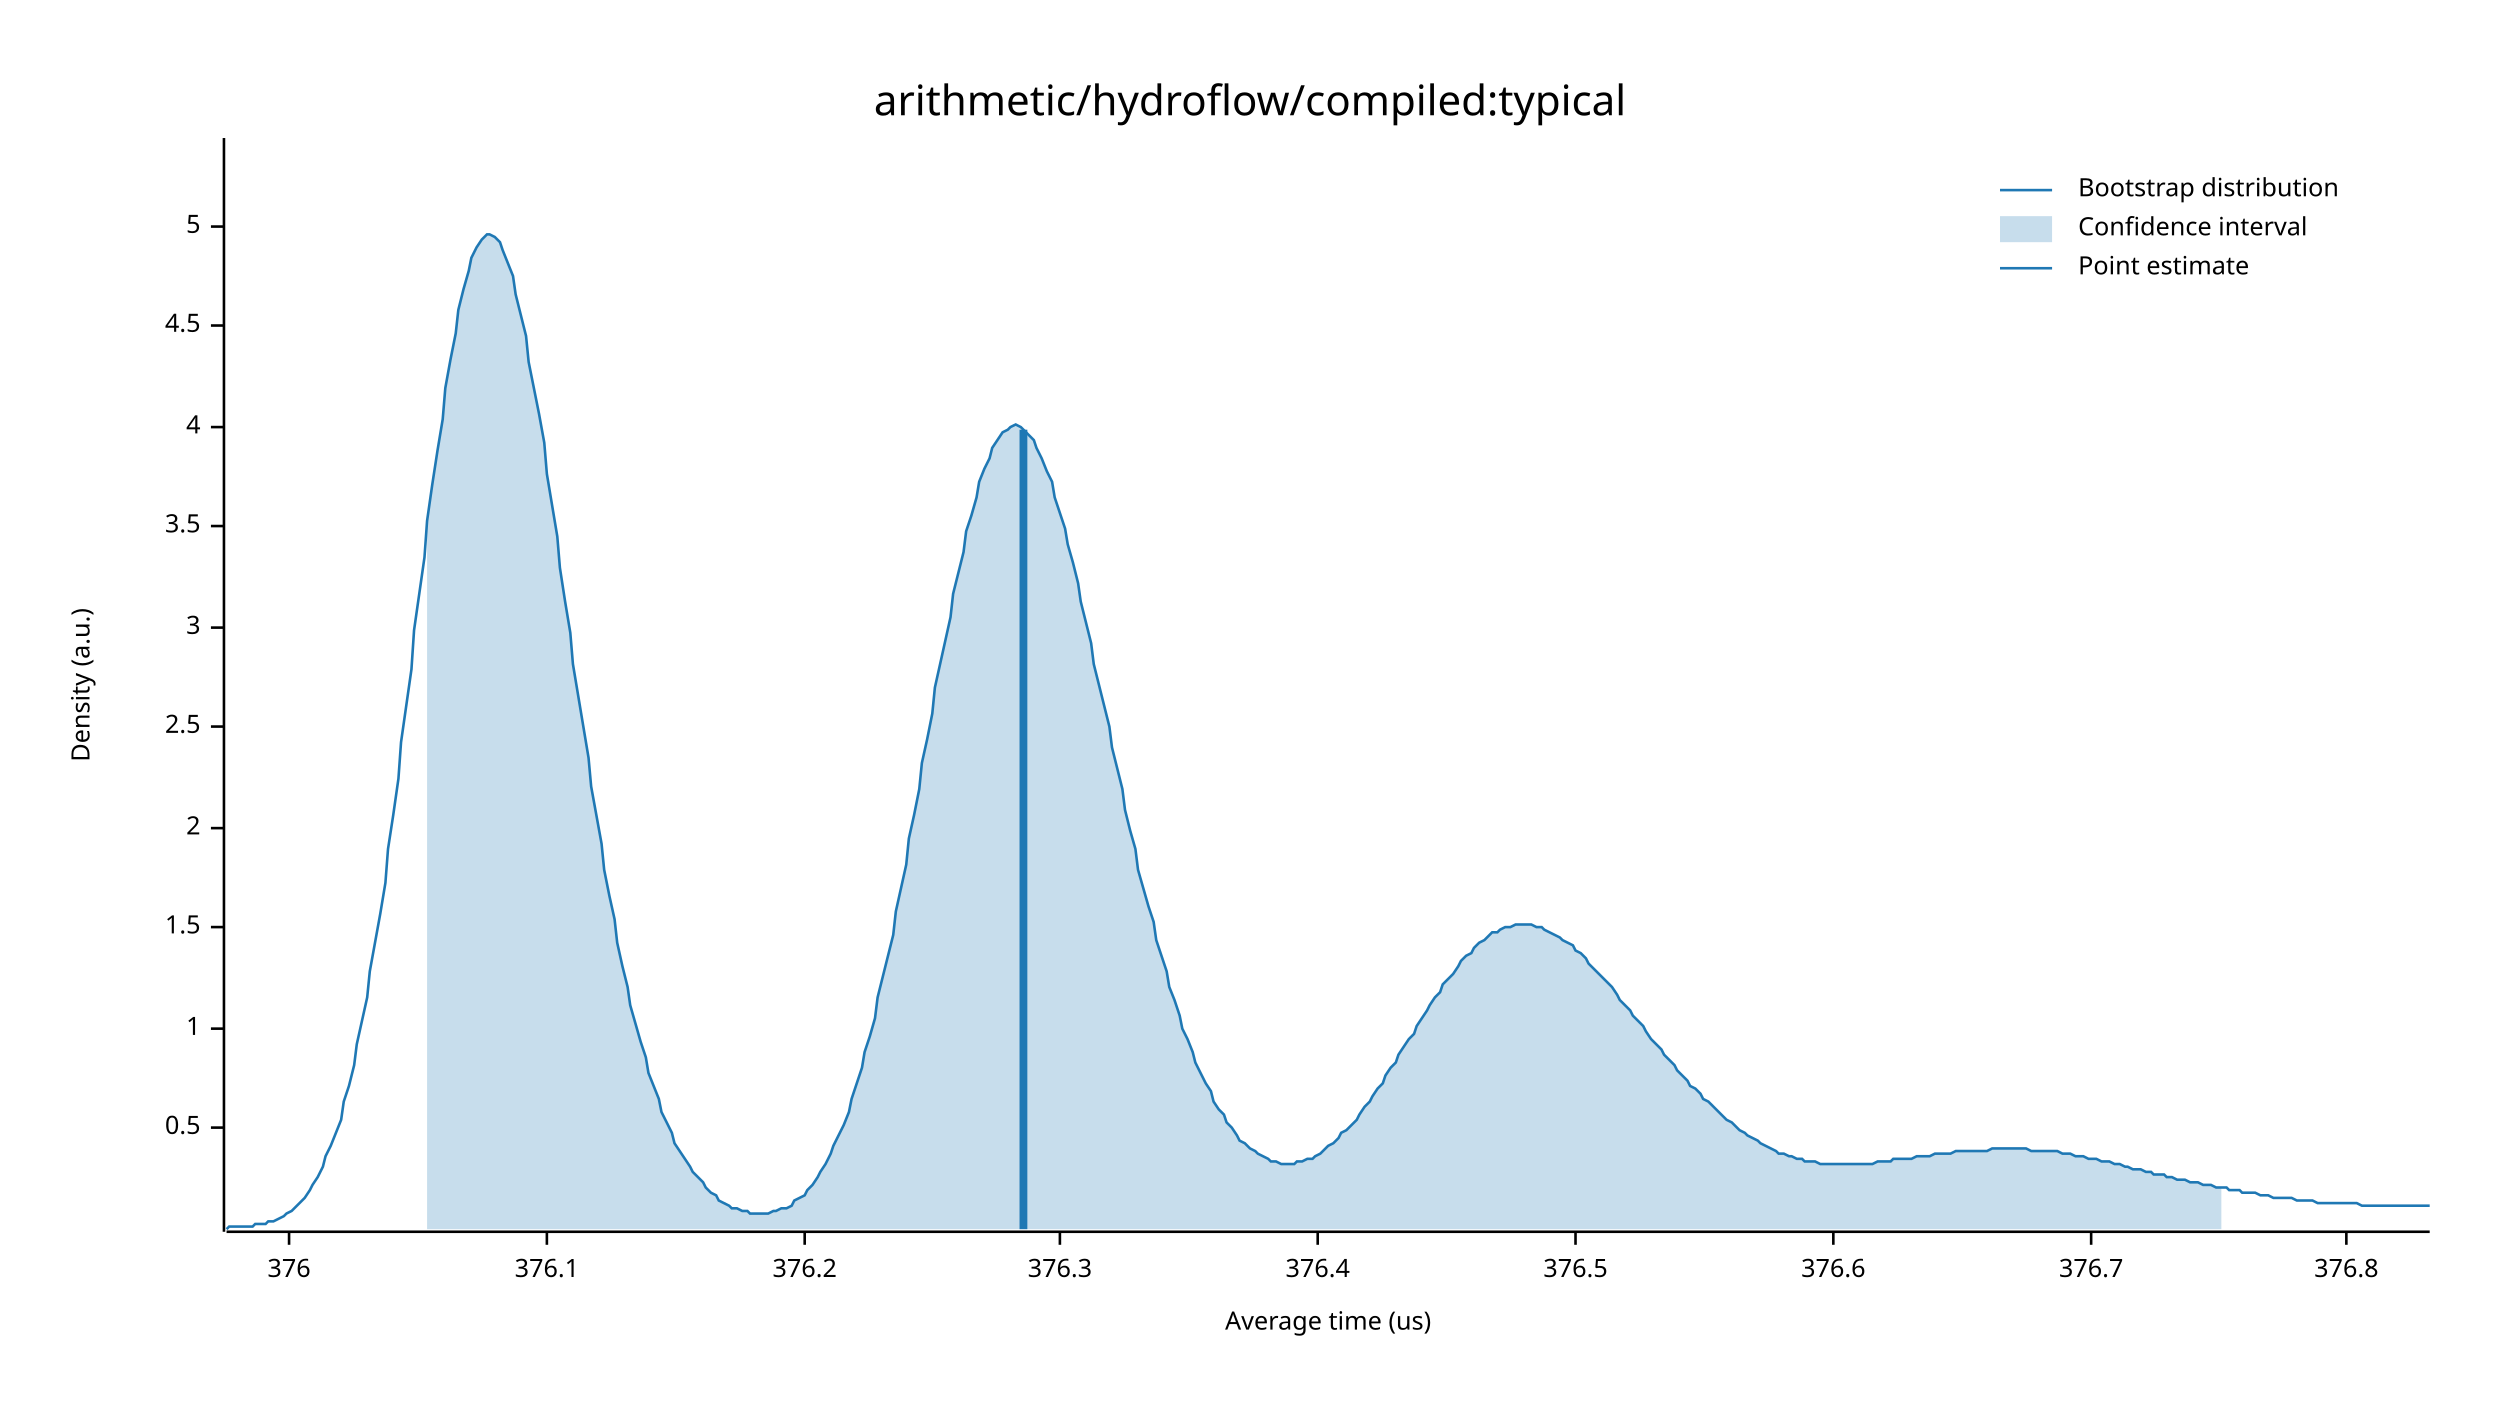
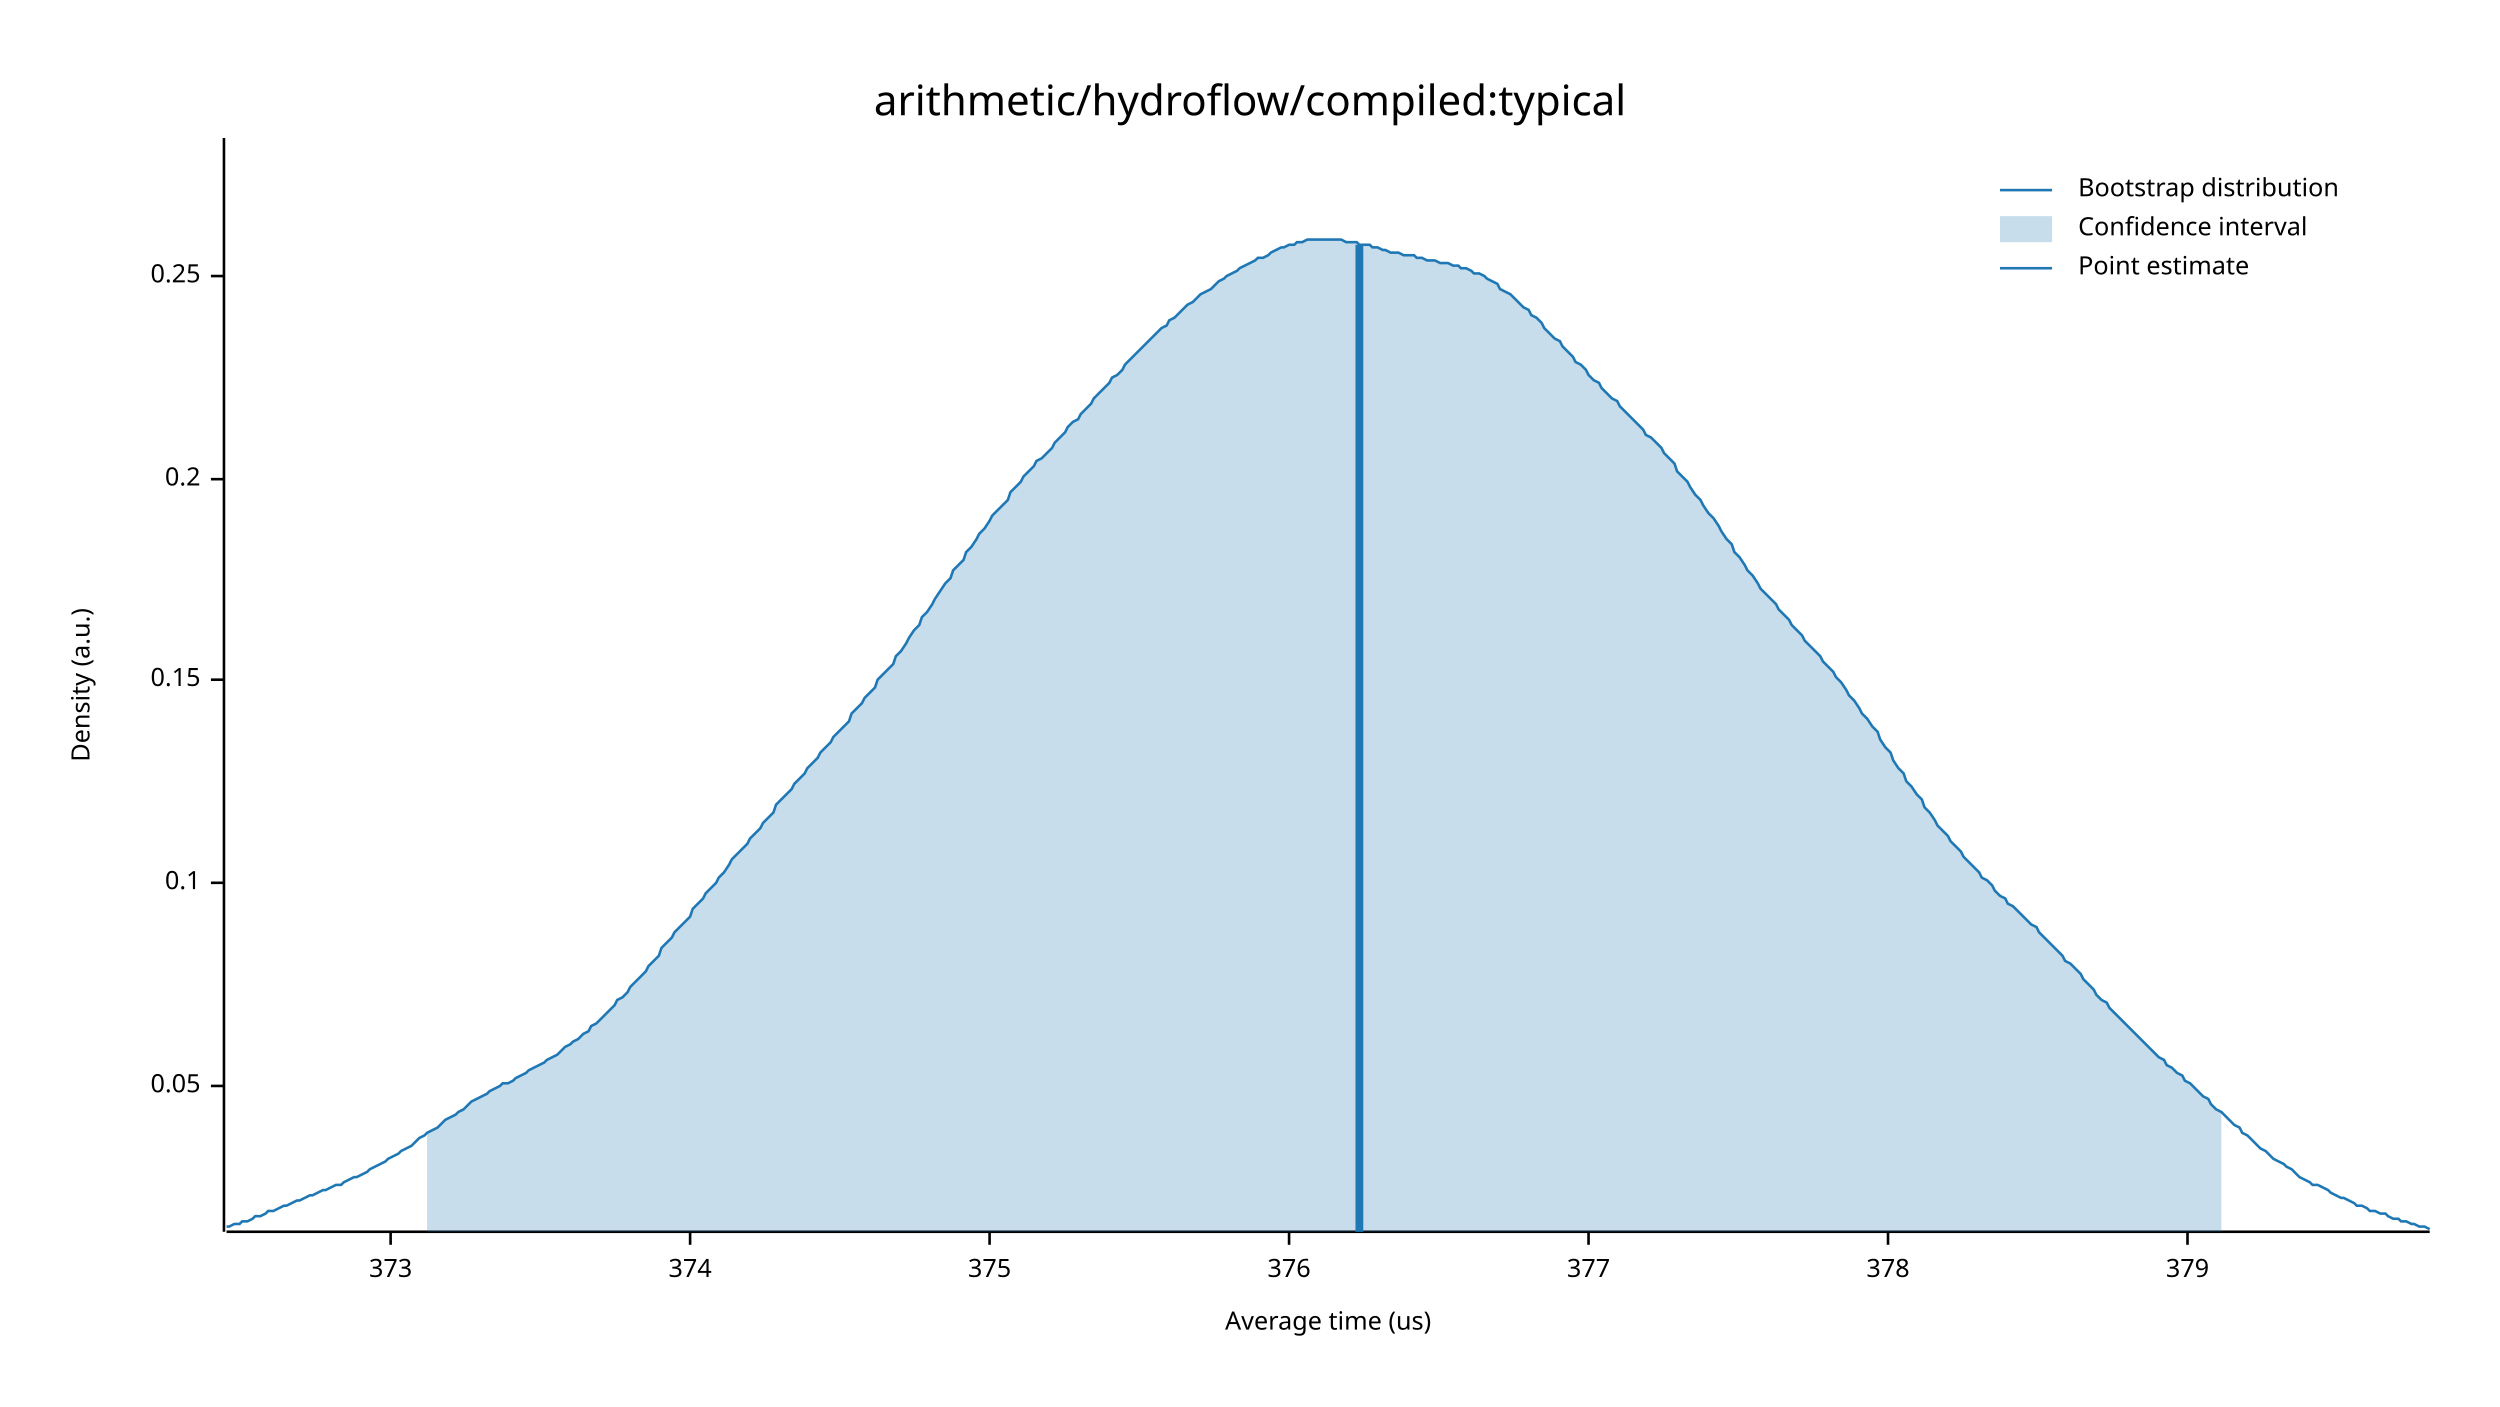
<svg xmlns="http://www.w3.org/2000/svg" width="960" height="540" viewBox="0 0 960 540">
  <text x="480" y="32" dy="0.76em" text-anchor="middle" font-family="sans-serif" font-size="16.129" opacity="1" fill="#000000">
arithmetic/hydroflow/compiled:typical
</text>
  <text x="27" y="263" dy="0.76em" text-anchor="middle" font-family="sans-serif" font-size="9.677" opacity="1" fill="#000000" transform="rotate(270, 27, 263)">
Density (a.u.)
</text>
  <text x="510" y="513" dy="-0.5ex" text-anchor="middle" font-family="sans-serif" font-size="9.677" opacity="1" fill="#000000">
Average time (us)
</text>
  <polyline fill="none" opacity="1" stroke="#000000" stroke-width="1" points="86,53 86,473 " />
-   <text x="77" y="433" dy="0.5ex" text-anchor="end" font-family="sans-serif" font-size="9.677" opacity="1" fill="#000000">
- 0.5
+   <text x="77" y="417" dy="0.5ex" text-anchor="end" font-family="sans-serif" font-size="9.677" opacity="1" fill="#000000">
+ 0.05
</text>
-   <polyline fill="none" opacity="1" stroke="#000000" stroke-width="1" points="81,433 86,433 " />
-   <text x="77" y="395" dy="0.5ex" text-anchor="end" font-family="sans-serif" font-size="9.677" opacity="1" fill="#000000">
- 1
+   <polyline fill="none" opacity="1" stroke="#000000" stroke-width="1" points="81,417 86,417 " />
+   <text x="77" y="339" dy="0.5ex" text-anchor="end" font-family="sans-serif" font-size="9.677" opacity="1" fill="#000000">
+ 0.1
</text>
-   <polyline fill="none" opacity="1" stroke="#000000" stroke-width="1" points="81,395 86,395 " />
-   <text x="77" y="356" dy="0.5ex" text-anchor="end" font-family="sans-serif" font-size="9.677" opacity="1" fill="#000000">
- 1.5
+   <polyline fill="none" opacity="1" stroke="#000000" stroke-width="1" points="81,339 86,339 " />
+   <text x="77" y="261" dy="0.5ex" text-anchor="end" font-family="sans-serif" font-size="9.677" opacity="1" fill="#000000">
+ 0.15
</text>
-   <polyline fill="none" opacity="1" stroke="#000000" stroke-width="1" points="81,356 86,356 " />
-   <text x="77" y="318" dy="0.5ex" text-anchor="end" font-family="sans-serif" font-size="9.677" opacity="1" fill="#000000">
- 2
+   <polyline fill="none" opacity="1" stroke="#000000" stroke-width="1" points="81,261 86,261 " />
+   <text x="77" y="184" dy="0.5ex" text-anchor="end" font-family="sans-serif" font-size="9.677" opacity="1" fill="#000000">
+ 0.2
</text>
-   <polyline fill="none" opacity="1" stroke="#000000" stroke-width="1" points="81,318 86,318 " />
-   <text x="77" y="279" dy="0.5ex" text-anchor="end" font-family="sans-serif" font-size="9.677" opacity="1" fill="#000000">
- 2.5
+   <polyline fill="none" opacity="1" stroke="#000000" stroke-width="1" points="81,184 86,184 " />
+   <text x="77" y="106" dy="0.5ex" text-anchor="end" font-family="sans-serif" font-size="9.677" opacity="1" fill="#000000">
+ 0.25
</text>
-   <polyline fill="none" opacity="1" stroke="#000000" stroke-width="1" points="81,279 86,279 " />
-   <text x="77" y="241" dy="0.5ex" text-anchor="end" font-family="sans-serif" font-size="9.677" opacity="1" fill="#000000">
- 3
+   <polyline fill="none" opacity="1" stroke="#000000" stroke-width="1" points="81,106 86,106 " />
+   <polyline fill="none" opacity="1" stroke="#000000" stroke-width="1" points="87,473 933,473 " />
+   <text x="150" y="483" dy="0.76em" text-anchor="middle" font-family="sans-serif" font-size="9.677" opacity="1" fill="#000000">
+ 373
</text>
-   <polyline fill="none" opacity="1" stroke="#000000" stroke-width="1" points="81,241 86,241 " />
-   <text x="77" y="202" dy="0.5ex" text-anchor="end" font-family="sans-serif" font-size="9.677" opacity="1" fill="#000000">
- 3.5
+   <polyline fill="none" opacity="1" stroke="#000000" stroke-width="1" points="150,473 150,478 " />
+   <text x="265" y="483" dy="0.76em" text-anchor="middle" font-family="sans-serif" font-size="9.677" opacity="1" fill="#000000">
+ 374
</text>
-   <polyline fill="none" opacity="1" stroke="#000000" stroke-width="1" points="81,202 86,202 " />
-   <text x="77" y="164" dy="0.5ex" text-anchor="end" font-family="sans-serif" font-size="9.677" opacity="1" fill="#000000">
- 4
+   <polyline fill="none" opacity="1" stroke="#000000" stroke-width="1" points="265,473 265,478 " />
+   <text x="380" y="483" dy="0.76em" text-anchor="middle" font-family="sans-serif" font-size="9.677" opacity="1" fill="#000000">
+ 375
</text>
-   <polyline fill="none" opacity="1" stroke="#000000" stroke-width="1" points="81,164 86,164 " />
-   <text x="77" y="125" dy="0.5ex" text-anchor="end" font-family="sans-serif" font-size="9.677" opacity="1" fill="#000000">
- 4.5
- </text>
-   <polyline fill="none" opacity="1" stroke="#000000" stroke-width="1" points="81,125 86,125 " />
-   <text x="77" y="87" dy="0.5ex" text-anchor="end" font-family="sans-serif" font-size="9.677" opacity="1" fill="#000000">
- 5
- </text>
-   <polyline fill="none" opacity="1" stroke="#000000" stroke-width="1" points="81,87 86,87 " />
-   <polyline fill="none" opacity="1" stroke="#000000" stroke-width="1" points="87,473 933,473 " />
-   <text x="111" y="483" dy="0.76em" text-anchor="middle" font-family="sans-serif" font-size="9.677" opacity="1" fill="#000000">
+   <polyline fill="none" opacity="1" stroke="#000000" stroke-width="1" points="380,473 380,478 " />
+   <text x="495" y="483" dy="0.76em" text-anchor="middle" font-family="sans-serif" font-size="9.677" opacity="1" fill="#000000">
376
</text>
-   <polyline fill="none" opacity="1" stroke="#000000" stroke-width="1" points="111,473 111,478 " />
-   <text x="210" y="483" dy="0.76em" text-anchor="middle" font-family="sans-serif" font-size="9.677" opacity="1" fill="#000000">
- 376.1
+   <polyline fill="none" opacity="1" stroke="#000000" stroke-width="1" points="495,473 495,478 " />
+   <text x="610" y="483" dy="0.76em" text-anchor="middle" font-family="sans-serif" font-size="9.677" opacity="1" fill="#000000">
+ 377
</text>
-   <polyline fill="none" opacity="1" stroke="#000000" stroke-width="1" points="210,473 210,478 " />
-   <text x="309" y="483" dy="0.76em" text-anchor="middle" font-family="sans-serif" font-size="9.677" opacity="1" fill="#000000">
- 376.2
+   <polyline fill="none" opacity="1" stroke="#000000" stroke-width="1" points="610,473 610,478 " />
+   <text x="725" y="483" dy="0.76em" text-anchor="middle" font-family="sans-serif" font-size="9.677" opacity="1" fill="#000000">
+ 378
</text>
-   <polyline fill="none" opacity="1" stroke="#000000" stroke-width="1" points="309,473 309,478 " />
-   <text x="407" y="483" dy="0.76em" text-anchor="middle" font-family="sans-serif" font-size="9.677" opacity="1" fill="#000000">
- 376.3
+   <polyline fill="none" opacity="1" stroke="#000000" stroke-width="1" points="725,473 725,478 " />
+   <text x="840" y="483" dy="0.76em" text-anchor="middle" font-family="sans-serif" font-size="9.677" opacity="1" fill="#000000">
+ 379
</text>
-   <polyline fill="none" opacity="1" stroke="#000000" stroke-width="1" points="407,473 407,478 " />
-   <text x="506" y="483" dy="0.76em" text-anchor="middle" font-family="sans-serif" font-size="9.677" opacity="1" fill="#000000">
- 376.4
- </text>
-   <polyline fill="none" opacity="1" stroke="#000000" stroke-width="1" points="506,473 506,478 " />
-   <text x="605" y="483" dy="0.76em" text-anchor="middle" font-family="sans-serif" font-size="9.677" opacity="1" fill="#000000">
- 376.5
- </text>
-   <polyline fill="none" opacity="1" stroke="#000000" stroke-width="1" points="605,473 605,478 " />
-   <text x="704" y="483" dy="0.76em" text-anchor="middle" font-family="sans-serif" font-size="9.677" opacity="1" fill="#000000">
- 376.6
- </text>
-   <polyline fill="none" opacity="1" stroke="#000000" stroke-width="1" points="704,473 704,478 " />
-   <text x="803" y="483" dy="0.76em" text-anchor="middle" font-family="sans-serif" font-size="9.677" opacity="1" fill="#000000">
- 376.7
- </text>
-   <polyline fill="none" opacity="1" stroke="#000000" stroke-width="1" points="803,473 803,478 " />
-   <text x="901" y="483" dy="0.76em" text-anchor="middle" font-family="sans-serif" font-size="9.677" opacity="1" fill="#000000">
- 376.8
- </text>
-   <polyline fill="none" opacity="1" stroke="#000000" stroke-width="1" points="901,473 901,478 " />
-   <polyline fill="none" opacity="1" stroke="#1F78B4" stroke-width="1" points="87,472 88,471 90,471 92,471 93,471 95,471 97,471 98,470 100,470 102,470 103,469 105,469 107,468 109,467 110,466 112,465 114,463 115,462 117,460 119,457 120,455 122,452 124,448 125,444 127,440 129,435 131,430 132,423 134,417 136,409 137,401 139,392 141,383 142,373 144,362 146,351 148,339 149,326 151,313 153,299 154,285 156,271 158,257 159,242 161,228 163,214 164,200 166,186 168,173 170,161 171,149 173,138 175,128 176,119 178,111 180,104 181,99 183,95 185,92 187,90 188,90 190,91 192,93 193,96 195,101 197,106 198,113 200,121 202,129 203,139 205,149 207,159 209,170 210,182 212,194 214,206 215,218 217,231 219,243 220,255 222,267 224,279 226,291 227,302 229,313 231,324 232,334 234,344 236,353 237,362 239,371 241,379 242,386 244,393 246,400 248,406 249,412 251,417 253,422 254,427 256,431 258,435 259,439 261,442 263,445 265,448 266,450 268,452 270,454 271,456 273,458 275,459 276,461 278,462 280,463 281,464 283,464 285,465 287,465 288,466 290,466 292,466 293,466 295,466 297,465 298,465 300,464 302,464 304,463 305,461 307,460 309,459 310,457 312,455 314,452 315,450 317,447 319,443 320,440 322,436 324,432 326,427 327,422 329,416 331,410 332,404 334,398 336,391 337,383 339,375 341,367 343,359 344,350 346,341 348,332 349,322 351,313 353,303 354,293 356,284 358,274 359,264 361,255 363,246 365,237 366,228 368,220 370,212 371,204 373,198 375,191 376,185 378,180 380,176 381,172 383,169 385,166 387,165 388,164 390,163 392,164 393,165 395,167 397,169 398,172 400,176 402,181 404,185 405,191 407,197 409,203 410,209 412,216 414,224 415,231 417,239 419,247 420,255 422,263 424,271 426,279 427,287 429,295 431,303 432,311 434,319 436,326 437,334 439,341 441,348 443,354 444,361 446,367 448,373 449,379 451,384 453,390 454,395 456,399 458,404 459,408 461,412 463,416 465,419 466,423 468,426 470,428 471,431 473,433 475,436 476,438 478,439 480,441 482,442 483,443 485,444 487,445 488,446 490,446 492,447 493,447 495,447 497,447 498,446 500,446 502,445 504,445 505,444 507,443 509,441 510,440 512,439 514,437 515,435 517,434 519,432 521,430 522,428 524,425 526,423 527,421 529,418 531,416 532,413 534,410 536,408 537,405 539,402 541,399 543,397 544,394 546,391 548,388 549,386 551,383 553,381 554,378 556,376 558,374 560,371 561,369 563,367 565,366 566,364 568,362 570,361 571,360 573,358 575,358 576,357 578,356 580,356 582,355 583,355 585,355 587,355 588,355 590,356 592,356 593,357 595,358 597,359 599,360 600,361 602,362 604,363 605,365 607,366 609,368 610,370 612,372 614,374 615,375 617,377 619,379 621,382 622,384 624,386 626,388 627,390 629,392 631,394 632,396 634,399 636,401 638,403 639,405 641,407 643,409 644,411 646,413 648,415 649,417 651,418 653,420 654,422 656,423 658,425 660,427 661,428 663,430 665,431 666,432 668,434 670,435 671,436 673,437 675,438 676,439 678,440 680,441 682,442 683,443 685,443 687,444 688,444 690,445 692,445 693,446 695,446 697,446 699,447 700,447 702,447 704,447 705,447 707,447 709,447 710,447 712,447 714,447 715,447 717,447 719,447 721,446 722,446 724,446 726,446 727,445 729,445 731,445 732,445 734,445 736,444 738,444 739,444 741,444 743,443 744,443 746,443 748,443 749,443 751,442 753,442 754,442 756,442 758,442 760,442 761,442 763,442 765,441 766,441 768,441 770,441 771,441 773,441 775,441 777,441 778,441 780,442 782,442 783,442 785,442 787,442 788,442 790,442 792,443 793,443 795,443 797,444 799,444 800,444 802,445 804,445 805,445 807,446 809,446 810,446 812,447 814,447 816,448 817,448 819,449 821,449 822,449 824,450 826,450 827,451 829,451 831,451 832,452 834,452 836,453 838,453 839,453 841,454 843,454 844,454 846,455 848,455 849,455 851,456 853,456 855,456 856,457 858,457 860,457 861,458 863,458 865,458 866,458 868,459 870,459 871,459 873,460 875,460 877,460 878,460 880,460 882,461 883,461 885,461 887,461 888,461 890,462 892,462 894,462 895,462 897,462 899,462 900,462 902,462 904,462 905,462 907,463 909,463 910,463 912,463 914,463 916,463 917,463 919,463 921,463 922,463 924,463 926,463 927,463 929,463 931,463 933,463 " />
-   <polygon opacity="0.25" fill="#1F78B4" points="164,200 166,186 168,173 170,161 171,149 173,138 175,128 176,119 178,111 180,104 181,99 183,95 185,92 187,90 188,90 190,91 192,93 193,96 195,101 197,106 198,113 200,121 202,129 203,139 205,149 207,159 209,170 210,182 212,194 214,206 215,218 217,231 219,243 220,255 222,267 224,279 226,291 227,302 229,313 231,324 232,334 234,344 236,353 237,362 239,371 241,379 242,386 244,393 246,400 248,406 249,412 251,417 253,422 254,427 256,431 258,435 259,439 261,442 263,445 265,448 266,450 268,452 270,454 271,456 273,458 275,459 276,461 278,462 280,463 281,464 283,464 285,465 287,465 288,466 290,466 292,466 293,466 295,466 297,465 298,465 300,464 302,464 304,463 305,461 307,460 309,459 310,457 312,455 314,452 315,450 317,447 319,443 320,440 322,436 324,432 326,427 327,422 329,416 331,410 332,404 334,398 336,391 337,383 339,375 341,367 343,359 344,350 346,341 348,332 349,322 351,313 353,303 354,293 356,284 358,274 359,264 361,255 363,246 365,237 366,228 368,220 370,212 371,204 373,198 375,191 376,185 378,180 380,176 381,172 383,169 385,166 387,165 388,164 390,163 392,164 393,165 395,167 397,169 398,172 400,176 402,181 404,185 405,191 407,197 409,203 410,209 412,216 414,224 415,231 417,239 419,247 420,255 422,263 424,271 426,279 427,287 429,295 431,303 432,311 434,319 436,326 437,334 439,341 441,348 443,354 444,361 446,367 448,373 449,379 451,384 453,390 454,395 456,399 458,404 459,408 461,412 463,416 465,419 466,423 468,426 470,428 471,431 473,433 475,436 476,438 478,439 480,441 482,442 483,443 485,444 487,445 488,446 490,446 492,447 493,447 495,447 497,447 498,446 500,446 502,445 504,445 505,444 507,443 509,441 510,440 512,439 514,437 515,435 517,434 519,432 521,430 522,428 524,425 526,423 527,421 529,418 531,416 532,413 534,410 536,408 537,405 539,402 541,399 543,397 544,394 546,391 548,388 549,386 551,383 553,381 554,378 556,376 558,374 560,371 561,369 563,367 565,366 566,364 568,362 570,361 571,360 573,358 575,358 576,357 578,356 580,356 582,355 583,355 585,355 587,355 588,355 590,356 592,356 593,357 595,358 597,359 599,360 600,361 602,362 604,363 605,365 607,366 609,368 610,370 612,372 614,374 615,375 617,377 619,379 621,382 622,384 624,386 626,388 627,390 629,392 631,394 632,396 634,399 636,401 638,403 639,405 641,407 643,409 644,411 646,413 648,415 649,417 651,418 653,420 654,422 656,423 658,425 660,427 661,428 663,430 665,431 666,432 668,434 670,435 671,436 673,437 675,438 676,439 678,440 680,441 682,442 683,443 685,443 687,444 688,444 690,445 692,445 693,446 695,446 697,446 699,447 700,447 702,447 704,447 705,447 707,447 709,447 710,447 712,447 714,447 715,447 717,447 719,447 721,446 722,446 724,446 726,446 727,445 729,445 731,445 732,445 734,445 736,444 738,444 739,444 741,444 743,443 744,443 746,443 748,443 749,443 751,442 753,442 754,442 756,442 758,442 760,442 761,442 763,442 765,441 766,441 768,441 770,441 771,441 773,441 775,441 777,441 778,441 780,442 782,442 783,442 785,442 787,442 788,442 790,442 792,443 793,443 795,443 797,444 799,444 800,444 802,445 804,445 805,445 807,446 809,446 810,446 812,447 814,447 816,448 817,448 819,449 821,449 822,449 824,450 826,450 827,451 829,451 831,451 832,452 834,452 836,453 838,453 839,453 841,454 843,454 844,454 846,455 848,455 849,455 851,456 853,456 853,472 164,472 " />
-   <polyline fill="none" opacity="1" stroke="#1F78B4" stroke-width="3" points="393,472 393,165 " />
+   <polyline fill="none" opacity="1" stroke="#000000" stroke-width="1" points="840,473 840,478 " />
+   <polyline fill="none" opacity="1" stroke="#1F78B4" stroke-width="1" points="87,471 88,471 90,470 92,470 93,469 95,469 97,468 98,467 100,467 102,466 103,465 105,465 107,464 109,463 110,463 112,462 114,461 115,461 117,460 119,459 120,459 122,458 124,457 125,457 127,456 129,455 131,455 132,454 134,453 136,452 137,452 139,451 141,450 142,449 144,448 146,447 148,446 149,445 151,444 153,443 154,442 156,441 158,440 159,439 161,437 163,436 164,435 166,434 168,433 170,431 171,430 173,429 175,428 176,427 178,426 180,424 181,423 183,422 185,421 187,420 188,419 190,418 192,417 193,416 195,416 197,415 198,414 200,413 202,412 203,411 205,410 207,409 209,408 210,407 212,406 214,405 215,404 217,402 219,401 220,400 222,399 224,397 226,396 227,394 229,393 231,391 232,390 234,388 236,386 237,384 239,383 241,381 242,379 244,377 246,375 248,373 249,371 251,369 253,367 254,364 256,362 258,360 259,358 261,356 263,354 265,352 266,349 268,347 270,345 271,343 273,341 275,339 276,337 278,335 280,332 281,330 283,328 285,326 287,324 288,322 290,320 292,318 293,316 295,314 297,312 298,309 300,307 302,305 304,303 305,301 307,299 309,297 310,295 312,293 314,291 315,289 317,287 319,285 320,283 322,281 324,279 326,277 327,274 329,272 331,270 332,268 334,266 336,264 337,261 339,259 341,257 343,255 344,252 346,250 348,247 349,245 351,242 353,240 354,237 356,235 358,232 359,230 361,227 363,224 365,222 366,219 368,217 370,215 371,212 373,210 375,207 376,205 378,203 380,200 381,198 383,196 385,194 387,192 388,189 390,187 392,185 393,183 395,181 397,179 398,177 400,176 402,174 404,172 405,170 407,168 409,166 410,164 412,162 414,161 415,159 417,157 419,155 420,153 422,151 424,149 426,147 427,145 429,144 431,142 432,140 434,138 436,136 437,135 439,133 441,131 443,129 444,128 446,126 448,125 449,123 451,122 453,120 454,119 456,117 458,116 459,115 461,113 463,112 465,111 466,110 468,108 470,107 471,106 473,105 475,104 476,103 478,102 480,101 482,100 483,99 485,99 487,98 488,97 490,96 492,95 493,95 495,94 497,94 498,93 500,93 502,92 504,92 505,92 507,92 509,92 510,92 512,92 514,92 515,92 517,93 519,93 521,93 522,94 524,94 526,94 527,95 529,95 531,96 532,96 534,97 536,97 537,97 539,98 541,98 543,98 544,99 546,99 548,100 549,100 551,100 553,101 554,101 556,101 558,102 560,102 561,103 563,103 565,104 566,105 568,105 570,106 571,107 573,108 575,109 576,111 578,112 580,113 582,115 583,116 585,118 587,119 588,121 590,122 592,124 593,126 595,128 597,130 599,131 600,133 602,135 604,137 605,139 607,140 609,142 610,144 612,146 614,147 615,149 617,151 619,153 621,154 622,156 624,158 626,160 627,161 629,163 631,165 632,167 634,168 636,170 638,172 639,174 641,176 643,178 644,181 646,183 648,185 649,187 651,190 653,192 654,194 656,197 658,199 660,202 661,204 663,207 665,209 666,212 668,214 670,217 671,219 673,221 675,224 676,226 678,228 680,230 682,232 683,234 685,236 687,238 688,240 690,242 692,244 693,246 695,248 697,250 699,252 700,254 702,256 704,258 705,260 707,262 709,265 710,267 712,269 714,272 715,274 717,276 719,279 721,281 722,284 724,287 726,289 727,292 729,295 731,297 732,300 734,302 736,305 738,307 739,310 741,312 743,315 744,317 746,319 748,321 749,323 751,325 753,327 754,329 756,331 758,333 760,335 761,337 763,338 765,340 766,342 768,344 770,345 771,347 773,348 775,350 777,352 778,353 780,355 782,356 783,358 785,360 787,362 788,363 790,365 792,367 793,369 795,370 797,372 799,374 800,376 802,378 804,380 805,382 807,384 809,385 810,387 812,389 814,391 816,393 817,394 819,396 821,398 822,399 824,401 826,403 827,404 829,406 831,407 832,409 834,410 836,412 838,413 839,415 841,416 843,418 844,419 846,421 848,422 849,424 851,426 853,427 855,429 856,430 858,432 860,433 861,435 863,436 865,438 866,439 868,441 870,442 871,443 873,445 875,446 877,447 878,448 880,449 882,451 883,452 885,453 887,454 888,455 890,455 892,456 894,457 895,458 897,459 899,460 900,460 902,461 904,462 905,463 907,463 909,464 910,465 912,465 914,466 916,466 917,467 919,468 921,468 922,469 924,469 926,470 927,470 929,471 931,471 933,472 " />
+   <polygon opacity="0.25" fill="#1F78B4" points="164,435 166,434 168,433 170,431 171,430 173,429 175,428 176,427 178,426 180,424 181,423 183,422 185,421 187,420 188,419 190,418 192,417 193,416 195,416 197,415 198,414 200,413 202,412 203,411 205,410 207,409 209,408 210,407 212,406 214,405 215,404 217,402 219,401 220,400 222,399 224,397 226,396 227,394 229,393 231,391 232,390 234,388 236,386 237,384 239,383 241,381 242,379 244,377 246,375 248,373 249,371 251,369 253,367 254,364 256,362 258,360 259,358 261,356 263,354 265,352 266,349 268,347 270,345 271,343 273,341 275,339 276,337 278,335 280,332 281,330 283,328 285,326 287,324 288,322 290,320 292,318 293,316 295,314 297,312 298,309 300,307 302,305 304,303 305,301 307,299 309,297 310,295 312,293 314,291 315,289 317,287 319,285 320,283 322,281 324,279 326,277 327,274 329,272 331,270 332,268 334,266 336,264 337,261 339,259 341,257 343,255 344,252 346,250 348,247 349,245 351,242 353,240 354,237 356,235 358,232 359,230 361,227 363,224 365,222 366,219 368,217 370,215 371,212 373,210 375,207 376,205 378,203 380,200 381,198 383,196 385,194 387,192 388,189 390,187 392,185 393,183 395,181 397,179 398,177 400,176 402,174 404,172 405,170 407,168 409,166 410,164 412,162 414,161 415,159 417,157 419,155 420,153 422,151 424,149 426,147 427,145 429,144 431,142 432,140 434,138 436,136 437,135 439,133 441,131 443,129 444,128 446,126 448,125 449,123 451,122 453,120 454,119 456,117 458,116 459,115 461,113 463,112 465,111 466,110 468,108 470,107 471,106 473,105 475,104 476,103 478,102 480,101 482,100 483,99 485,99 487,98 488,97 490,96 492,95 493,95 495,94 497,94 498,93 500,93 502,92 504,92 505,92 507,92 509,92 510,92 512,92 514,92 515,92 517,93 519,93 521,93 522,94 524,94 526,94 527,95 529,95 531,96 532,96 534,97 536,97 537,97 539,98 541,98 543,98 544,99 546,99 548,100 549,100 551,100 553,101 554,101 556,101 558,102 560,102 561,103 563,103 565,104 566,105 568,105 570,106 571,107 573,108 575,109 576,111 578,112 580,113 582,115 583,116 585,118 587,119 588,121 590,122 592,124 593,126 595,128 597,130 599,131 600,133 602,135 604,137 605,139 607,140 609,142 610,144 612,146 614,147 615,149 617,151 619,153 621,154 622,156 624,158 626,160 627,161 629,163 631,165 632,167 634,168 636,170 638,172 639,174 641,176 643,178 644,181 646,183 648,185 649,187 651,190 653,192 654,194 656,197 658,199 660,202 661,204 663,207 665,209 666,212 668,214 670,217 671,219 673,221 675,224 676,226 678,228 680,230 682,232 683,234 685,236 687,238 688,240 690,242 692,244 693,246 695,248 697,250 699,252 700,254 702,256 704,258 705,260 707,262 709,265 710,267 712,269 714,272 715,274 717,276 719,279 721,281 722,284 724,287 726,289 727,292 729,295 731,297 732,300 734,302 736,305 738,307 739,310 741,312 743,315 744,317 746,319 748,321 749,323 751,325 753,327 754,329 756,331 758,333 760,335 761,337 763,338 765,340 766,342 768,344 770,345 771,347 773,348 775,350 777,352 778,353 780,355 782,356 783,358 785,360 787,362 788,363 790,365 792,367 793,369 795,370 797,372 799,374 800,376 802,378 804,380 805,382 807,384 809,385 810,387 812,389 814,391 816,393 817,394 819,396 821,398 822,399 824,401 826,403 827,404 829,406 831,407 832,409 834,410 836,412 838,413 839,415 841,416 843,418 844,419 846,421 848,422 849,424 851,426 853,427 853,473 164,473 " />
+   <polyline fill="none" opacity="1" stroke="#1F78B4" stroke-width="3" points="522,473 522,94 " />
  <text x="798" y="68" dy="0.76em" text-anchor="start" font-family="sans-serif" font-size="9.677" opacity="1" fill="#000000">
Bootstrap distribution
</text>
  <text x="798" y="83" dy="0.76em" text-anchor="start" font-family="sans-serif" font-size="9.677" opacity="1" fill="#000000">
Confidence interval
</text>
  <text x="798" y="98" dy="0.76em" text-anchor="start" font-family="sans-serif" font-size="9.677" opacity="1" fill="#000000">
Point estimate
</text>
  <polyline fill="none" opacity="1" stroke="#1F78B4" stroke-width="1" points="768,73 788,73 " />
  <rect x="768" y="83" width="20" height="10" opacity="0.25" fill="#1F78B4" stroke="none" />
  <polyline fill="none" opacity="1" stroke="#1F78B4" stroke-width="1" points="768,103 788,103 " />
</svg>
